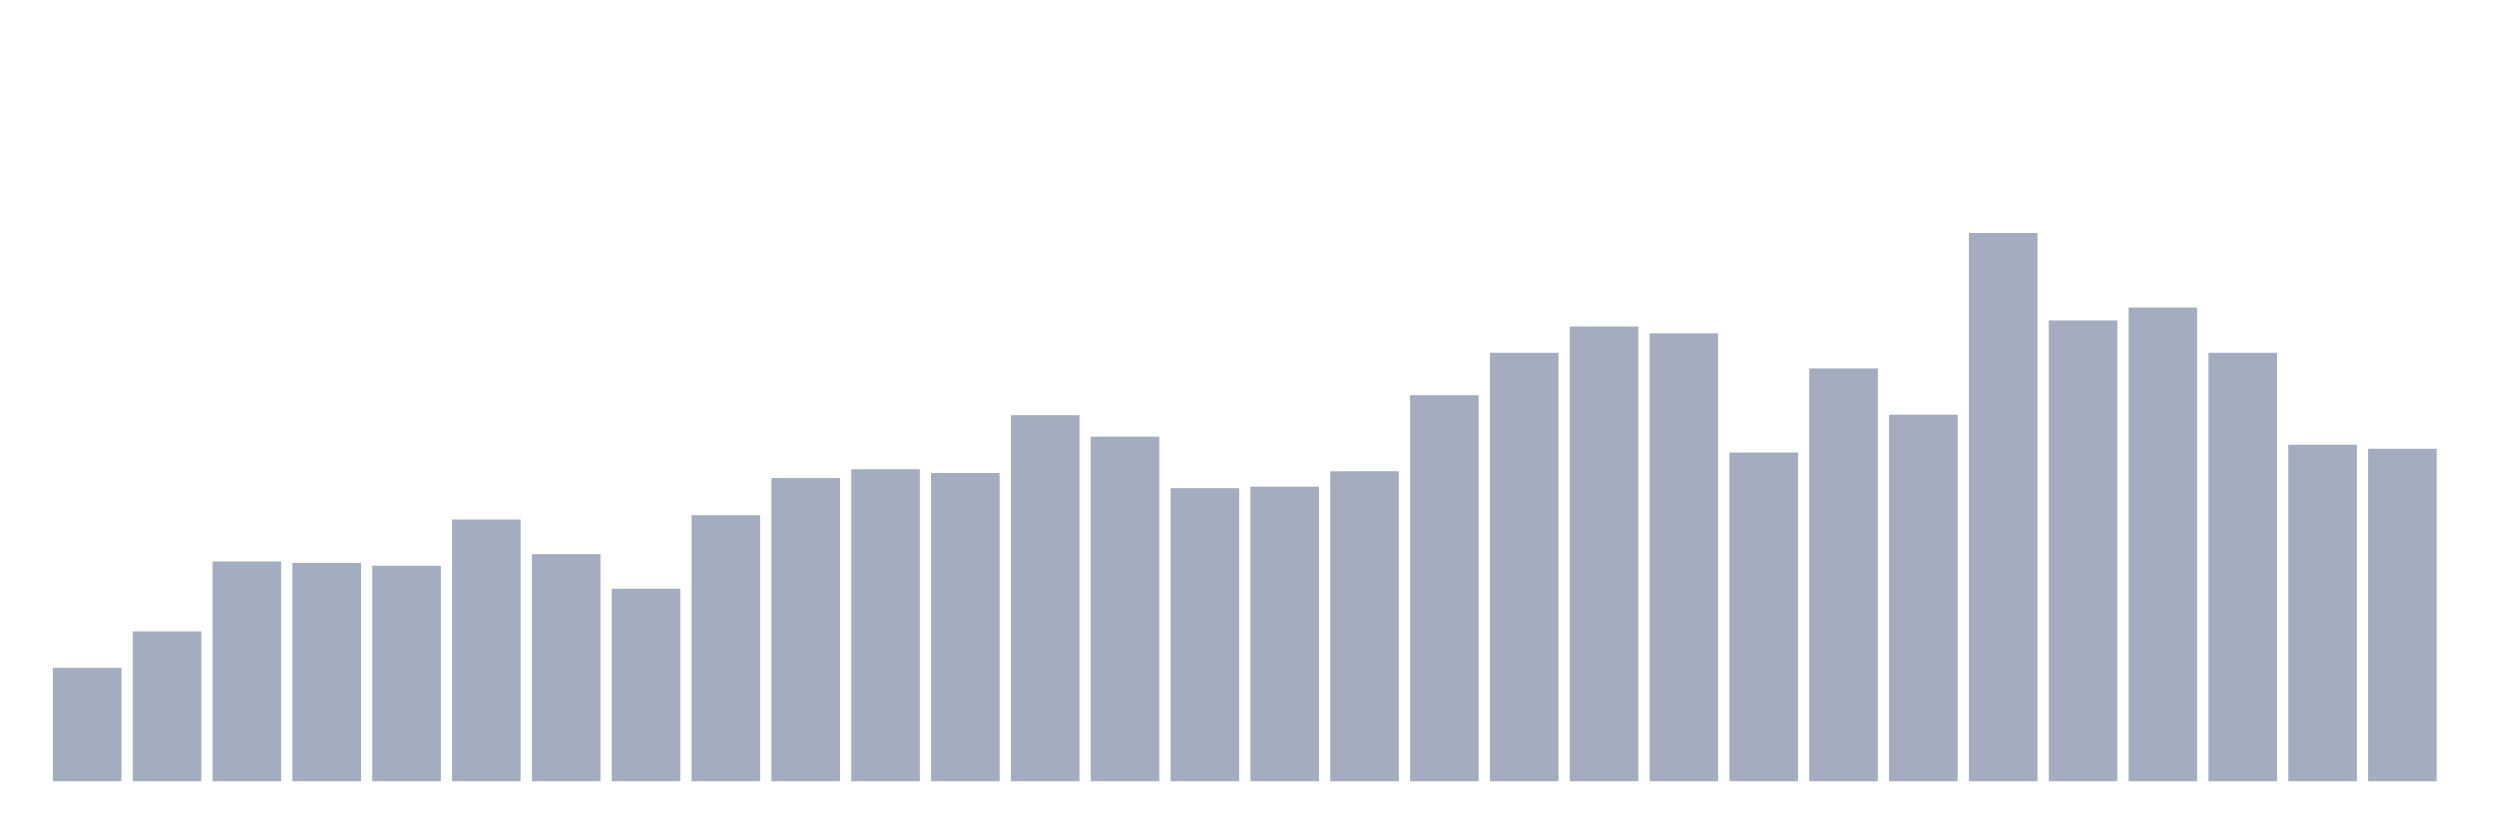
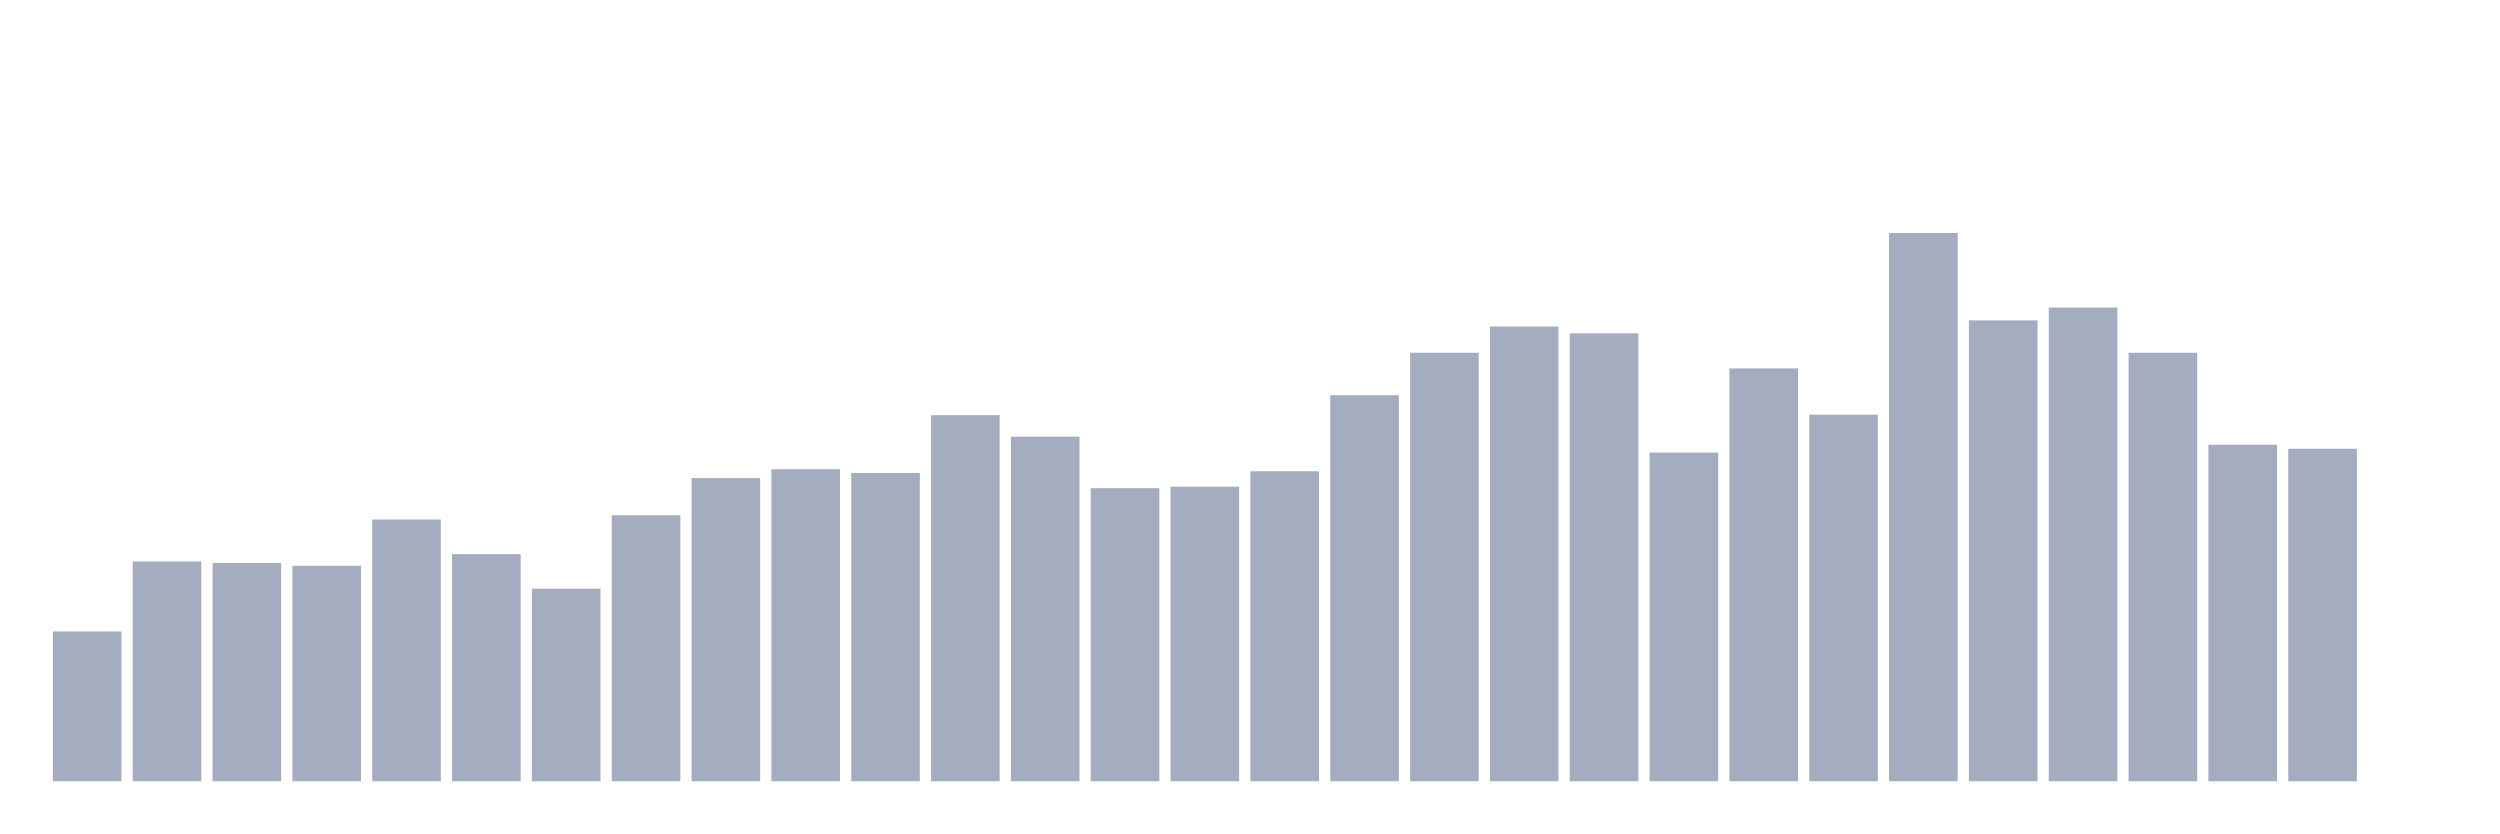
<svg xmlns="http://www.w3.org/2000/svg" viewBox="0 0 480 160">
  <g transform="translate(10,10)">
-     <rect class="bar" x="0.153" width="13.175" y="118.22" height="21.78" fill="rgb(164,173,192)" />
-     <rect class="bar" x="15.482" width="13.175" y="111.235" height="28.765" fill="rgb(164,173,192)" />
-     <rect class="bar" x="30.81" width="13.175" y="97.798" height="42.202" fill="rgb(164,173,192)" />
-     <rect class="bar" x="46.138" width="13.175" y="98.089" height="41.911" fill="rgb(164,173,192)" />
-     <rect class="bar" x="61.466" width="13.175" y="98.622" height="41.378" fill="rgb(164,173,192)" />
-     <rect class="bar" x="76.794" width="13.175" y="89.745" height="50.255" fill="rgb(164,173,192)" />
-     <rect class="bar" x="92.123" width="13.175" y="96.391" height="43.609" fill="rgb(164,173,192)" />
-     <rect class="bar" x="107.451" width="13.175" y="103.037" height="36.963" fill="rgb(164,173,192)" />
-     <rect class="bar" x="122.779" width="13.175" y="88.921" height="51.079" fill="rgb(164,173,192)" />
-     <rect class="bar" x="138.107" width="13.175" y="81.79" height="58.21" fill="rgb(164,173,192)" />
-     <rect class="bar" x="153.436" width="13.175" y="80.092" height="59.908" fill="rgb(164,173,192)" />
-     <rect class="bar" x="168.764" width="13.175" y="80.82" height="59.18" fill="rgb(164,173,192)" />
-     <rect class="bar" x="184.092" width="13.175" y="69.711" height="70.289" fill="rgb(164,173,192)" />
-     <rect class="bar" x="199.42" width="13.175" y="73.835" height="66.165" fill="rgb(164,173,192)" />
-     <rect class="bar" x="214.748" width="13.175" y="83.73" height="56.27" fill="rgb(164,173,192)" />
-     <rect class="bar" x="230.077" width="13.175" y="83.439" height="56.561" fill="rgb(164,173,192)" />
-     <rect class="bar" x="245.405" width="13.175" y="80.48" height="59.52" fill="rgb(164,173,192)" />
-     <rect class="bar" x="260.733" width="13.175" y="65.879" height="74.121" fill="rgb(164,173,192)" />
-     <rect class="bar" x="276.061" width="13.175" y="57.73" height="82.27" fill="rgb(164,173,192)" />
-     <rect class="bar" x="291.39" width="13.175" y="52.685" height="87.315" fill="rgb(164,173,192)" />
-     <rect class="bar" x="306.718" width="13.175" y="53.995" height="86.005" fill="rgb(164,173,192)" />
-     <rect class="bar" x="322.046" width="13.175" y="76.891" height="63.109" fill="rgb(164,173,192)" />
-     <rect class="bar" x="337.374" width="13.175" y="60.737" height="79.263" fill="rgb(164,173,192)" />
-     <rect class="bar" x="352.702" width="13.175" y="69.614" height="70.386" fill="rgb(164,173,192)" />
-     <rect class="bar" x="368.031" width="13.175" y="34.737" height="105.263" fill="rgb(164,173,192)" />
-     <rect class="bar" x="383.359" width="13.175" y="51.521" height="88.479" fill="rgb(164,173,192)" />
-     <rect class="bar" x="398.687" width="13.175" y="49.047" height="90.953" fill="rgb(164,173,192)" />
-     <rect class="bar" x="414.015" width="13.175" y="57.73" height="82.27" fill="rgb(164,173,192)" />
-     <rect class="bar" x="429.344" width="13.175" y="75.387" height="64.613" fill="rgb(164,173,192)" />
-     <rect class="bar" x="444.672" width="13.175" y="76.163" height="63.837" fill="rgb(164,173,192)" />
+     <rect class="bar" x="0.153" width="13.175" y="111.235" height="28.765" fill="rgb(164,173,192)" />
+     <rect class="bar" x="15.482" width="13.175" y="97.798" height="42.202" fill="rgb(164,173,192)" />
+     <rect class="bar" x="30.81" width="13.175" y="98.089" height="41.911" fill="rgb(164,173,192)" />
+     <rect class="bar" x="46.138" width="13.175" y="98.622" height="41.378" fill="rgb(164,173,192)" />
+     <rect class="bar" x="61.466" width="13.175" y="89.745" height="50.255" fill="rgb(164,173,192)" />
+     <rect class="bar" x="76.794" width="13.175" y="96.391" height="43.609" fill="rgb(164,173,192)" />
+     <rect class="bar" x="92.123" width="13.175" y="103.037" height="36.963" fill="rgb(164,173,192)" />
+     <rect class="bar" x="107.451" width="13.175" y="88.921" height="51.079" fill="rgb(164,173,192)" />
+     <rect class="bar" x="122.779" width="13.175" y="81.79" height="58.21" fill="rgb(164,173,192)" />
+     <rect class="bar" x="138.107" width="13.175" y="80.092" height="59.908" fill="rgb(164,173,192)" />
+     <rect class="bar" x="153.436" width="13.175" y="80.82" height="59.18" fill="rgb(164,173,192)" />
+     <rect class="bar" x="168.764" width="13.175" y="69.711" height="70.289" fill="rgb(164,173,192)" />
+     <rect class="bar" x="184.092" width="13.175" y="73.835" height="66.165" fill="rgb(164,173,192)" />
+     <rect class="bar" x="199.42" width="13.175" y="83.73" height="56.27" fill="rgb(164,173,192)" />
+     <rect class="bar" x="214.748" width="13.175" y="83.439" height="56.561" fill="rgb(164,173,192)" />
+     <rect class="bar" x="230.077" width="13.175" y="80.48" height="59.52" fill="rgb(164,173,192)" />
+     <rect class="bar" x="245.405" width="13.175" y="65.879" height="74.121" fill="rgb(164,173,192)" />
+     <rect class="bar" x="260.733" width="13.175" y="57.73" height="82.27" fill="rgb(164,173,192)" />
+     <rect class="bar" x="276.061" width="13.175" y="52.685" height="87.315" fill="rgb(164,173,192)" />
+     <rect class="bar" x="291.39" width="13.175" y="53.995" height="86.005" fill="rgb(164,173,192)" />
+     <rect class="bar" x="306.718" width="13.175" y="76.891" height="63.109" fill="rgb(164,173,192)" />
+     <rect class="bar" x="322.046" width="13.175" y="60.737" height="79.263" fill="rgb(164,173,192)" />
+     <rect class="bar" x="337.374" width="13.175" y="69.614" height="70.386" fill="rgb(164,173,192)" />
+     <rect class="bar" x="352.702" width="13.175" y="34.737" height="105.263" fill="rgb(164,173,192)" />
+     <rect class="bar" x="368.031" width="13.175" y="51.521" height="88.479" fill="rgb(164,173,192)" />
+     <rect class="bar" x="383.359" width="13.175" y="49.047" height="90.953" fill="rgb(164,173,192)" />
+     <rect class="bar" x="398.687" width="13.175" y="57.73" height="82.27" fill="rgb(164,173,192)" />
+     <rect class="bar" x="414.015" width="13.175" y="75.387" height="64.613" fill="rgb(164,173,192)" />
+     <rect class="bar" x="429.344" width="13.175" y="76.163" height="63.837" fill="rgb(164,173,192)" />
+     <rect class="bar" x="444.672" width="13.175" y="140" height="0" fill="rgb(164,173,192)" />
  </g>
</svg>
